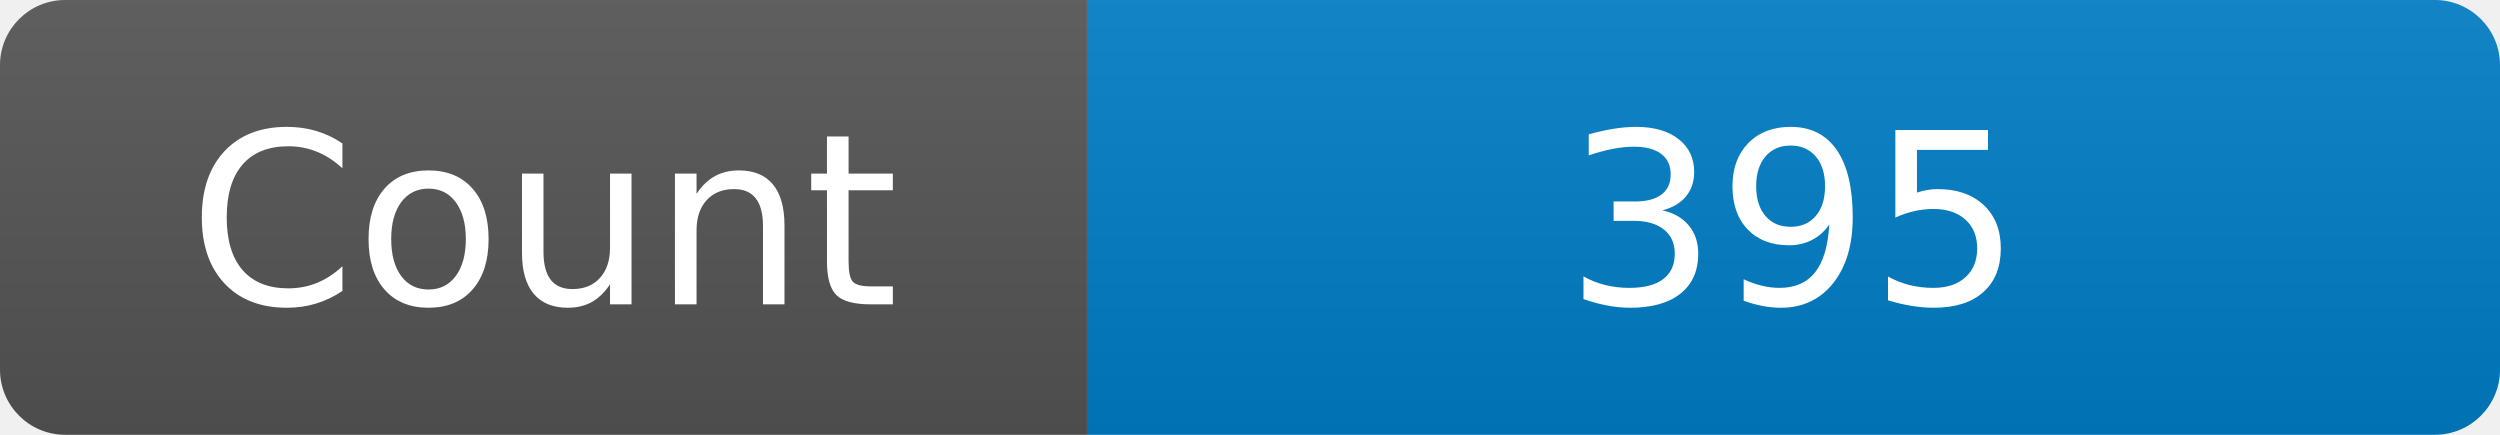
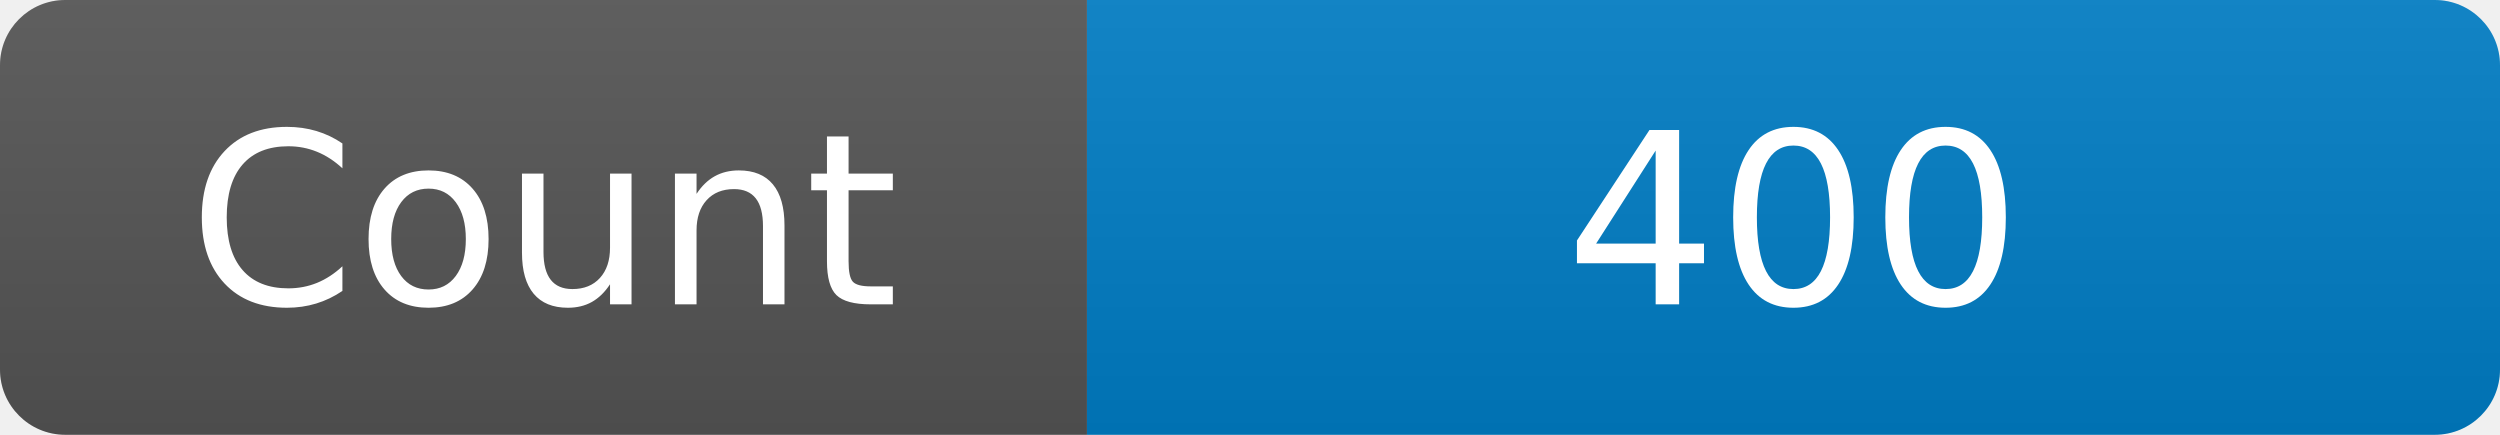
<svg xmlns="http://www.w3.org/2000/svg" width="115" height="20" role="img" aria-label="Maintained?: yes">
  <linearGradient id="s" x2="0" y2="100%">
    <stop offset="0" stop-color="#bbb" stop-opacity=".1" />
    <stop offset="1" stop-opacity=".1" />
  </linearGradient>
  <clipPath id="r">
    <rect width="115" height="20" rx="3" fill="#fff" />
  </clipPath>
  <g clip-path="url(#r)">
    <rect width="50" height="20" fill="#555" />
    <rect x="50" width="160" height="20" fill="#007ec6" />
    <rect width="115" height="20" fill="url(#s)" />
  </g>
  <g fill="#fff" text-anchor="middle" font-family="Verdana,Geneva,DejaVu Sans,sans-serif" font-size="110">
    <text x="250" y="140" transform="scale(.1)" fill="#fff">Count</text>
-     <text x="825" y="140" transform="scale(.1)" fill="#fff">395</text>
+     <text x="825" y="140" transform="scale(.1)" fill="#fff">400</text>
  </g>
</svg>
